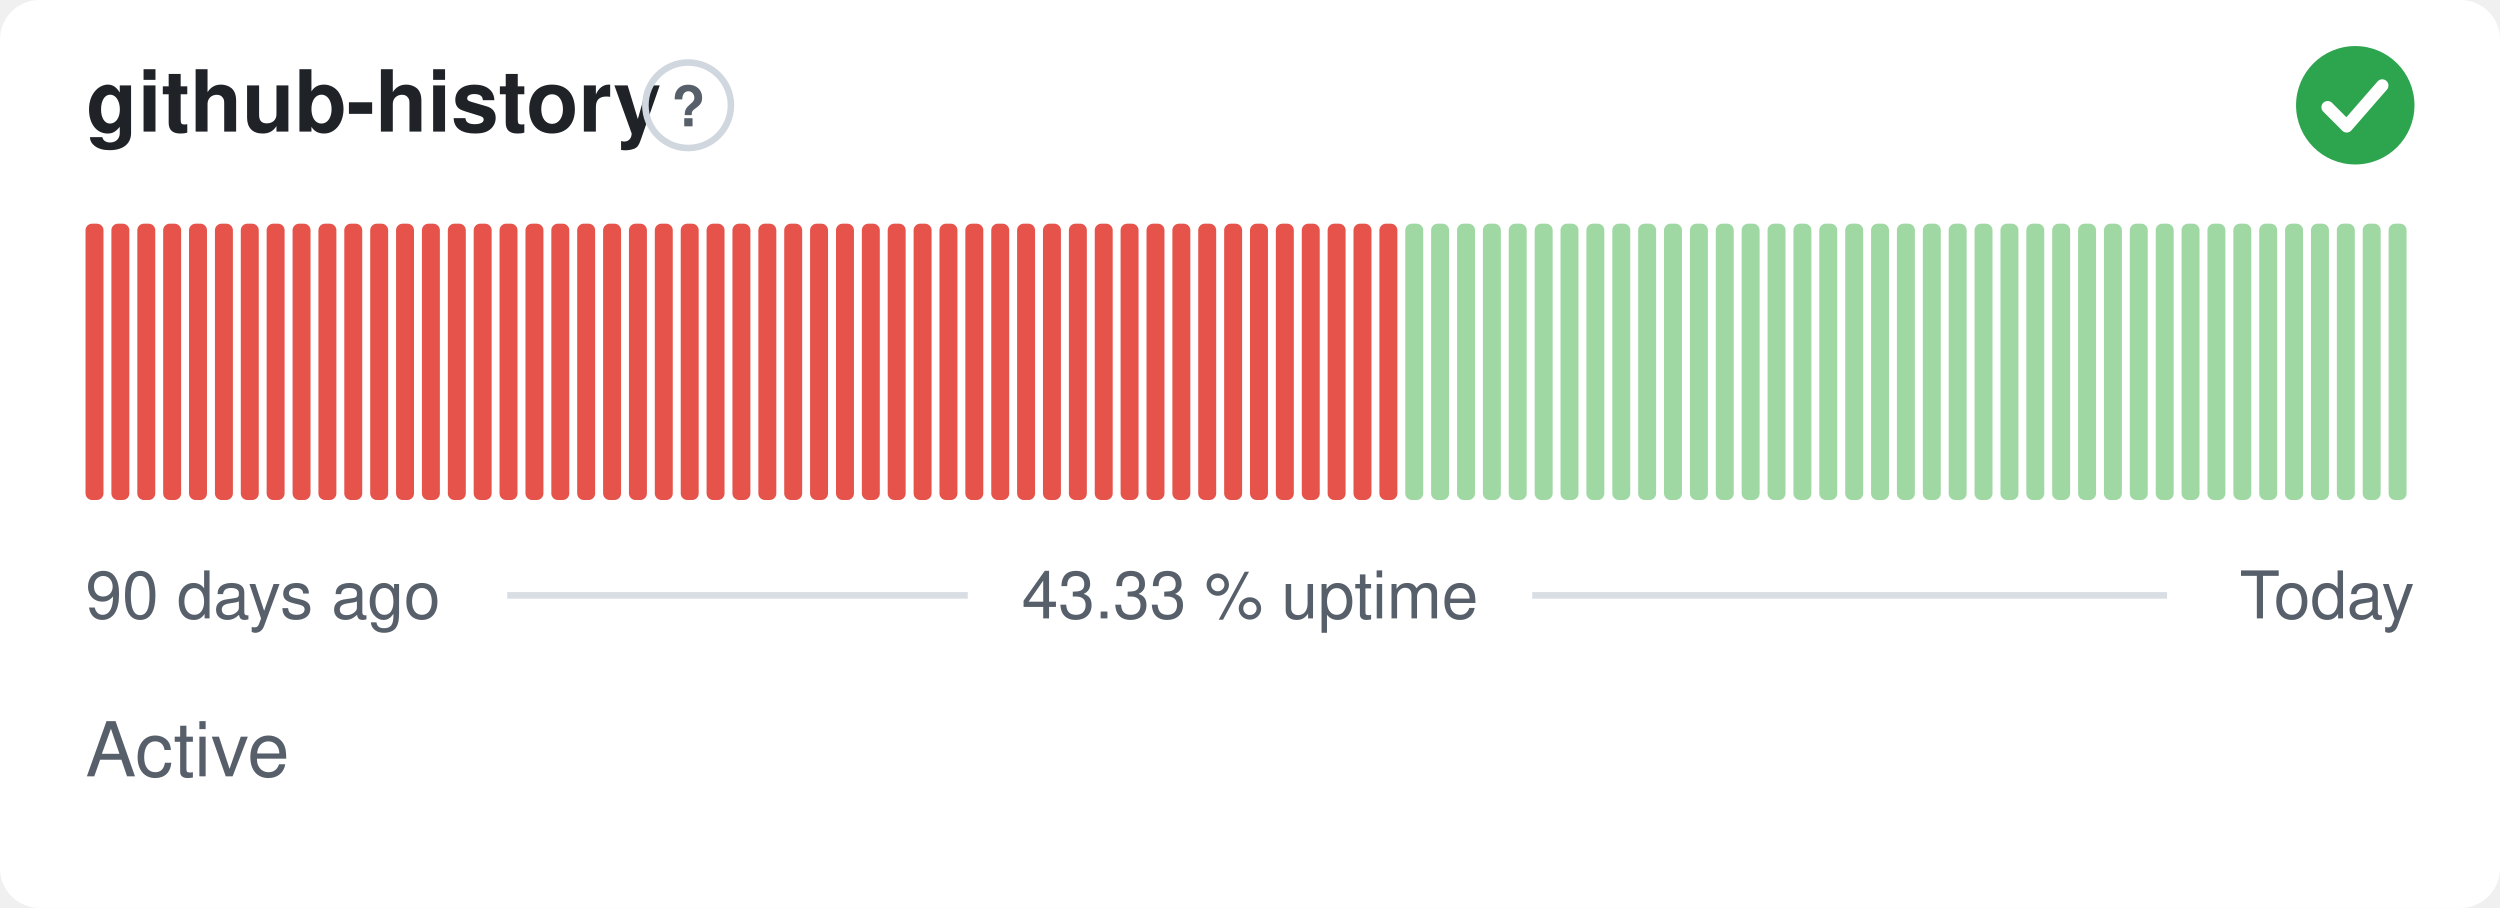
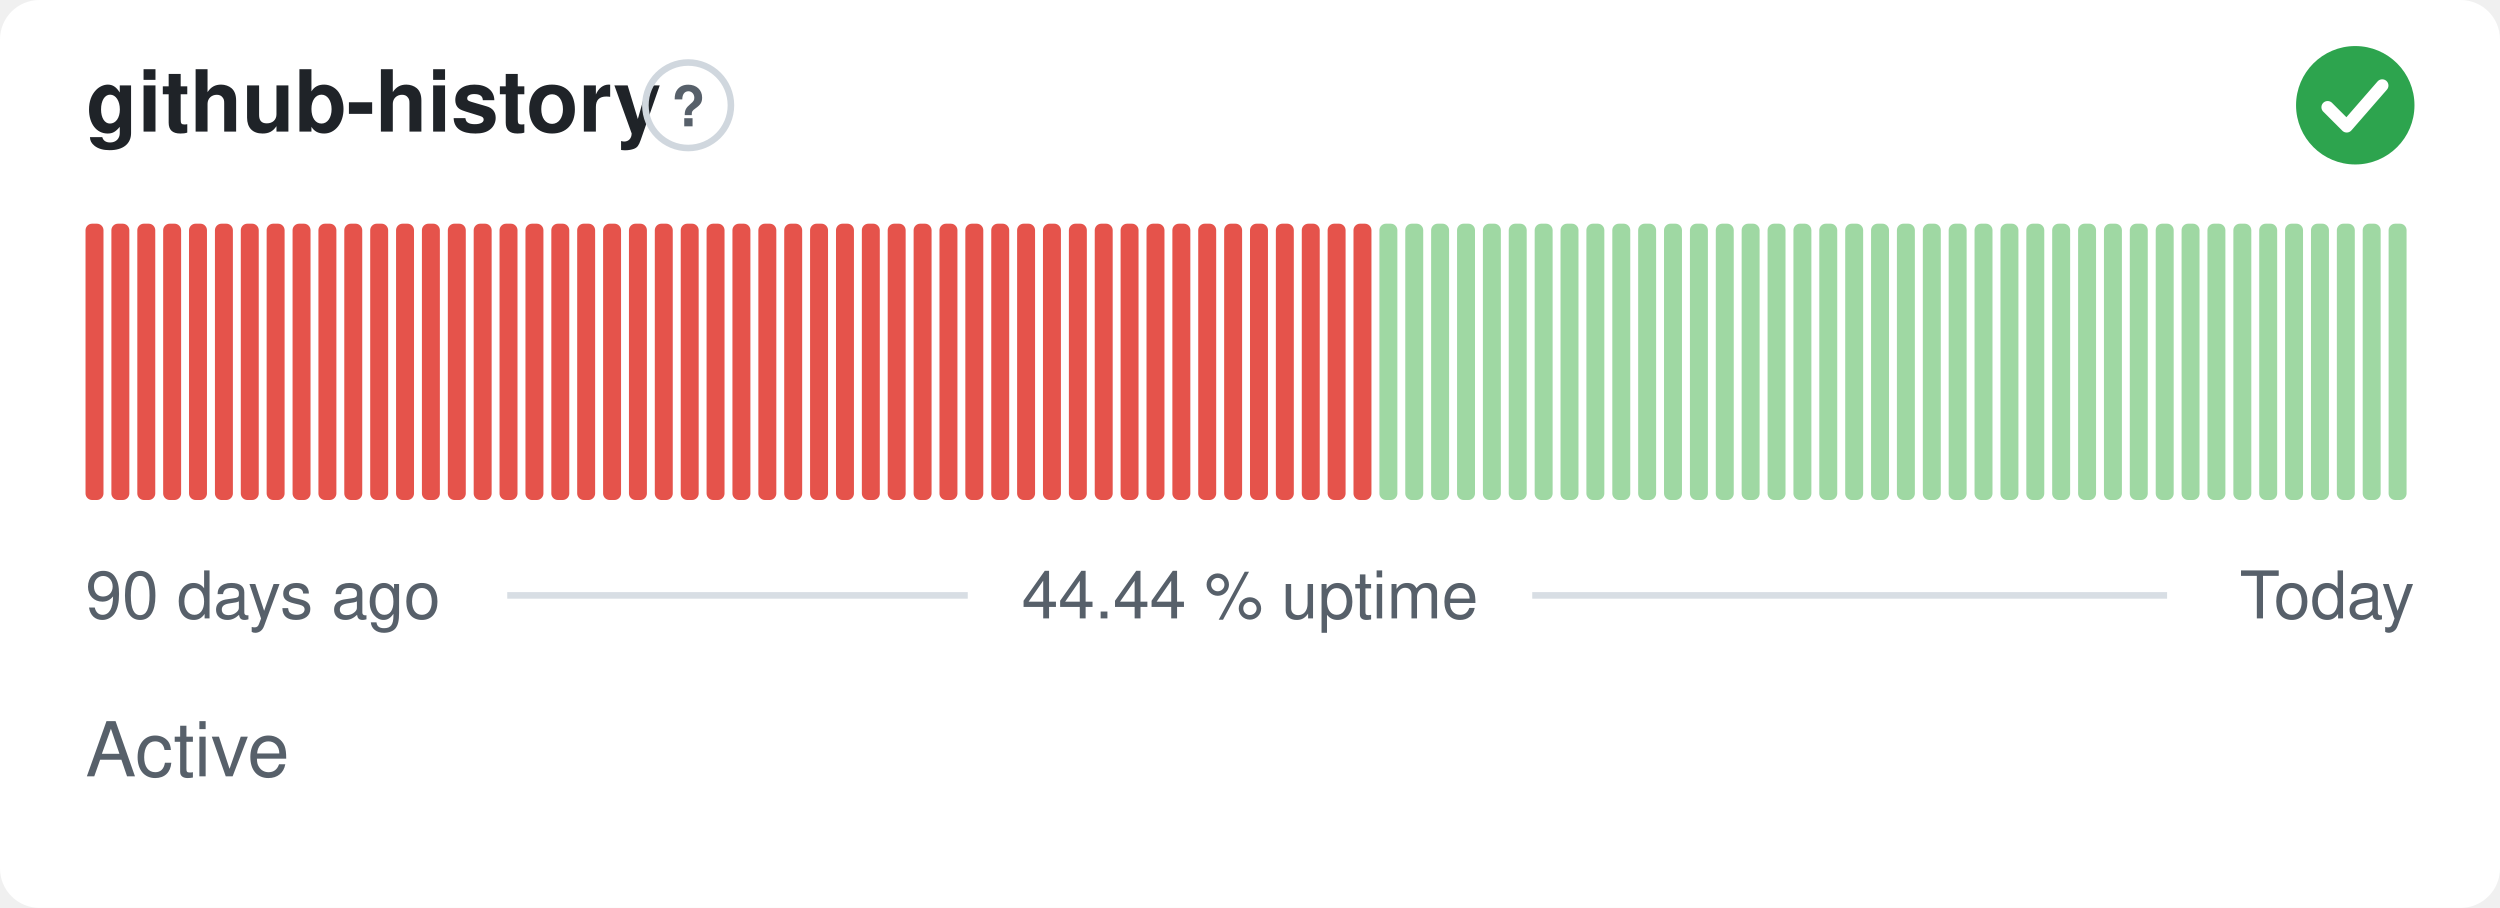
- <svg xmlns="http://www.w3.org/2000/svg" width="380" height="138" viewBox="0 0 380 138" role="img" aria-label="github-history: Active, 43.33 % uptime over the last 90 days" font-family="-apple-system,BlinkMacSystemFont,'Segoe UI',Helvetica,Arial,sans-serif">
+ <svg xmlns="http://www.w3.org/2000/svg" width="380" height="138" viewBox="0 0 380 138" role="img" aria-label="github-history: Active, 44.44 % uptime over the last 90 days" font-family="-apple-system,BlinkMacSystemFont,'Segoe UI',Helvetica,Arial,sans-serif">
  <style>
    @media (prefers-color-scheme: dark) {
      .bg { fill: #0d1117 }
      .title { fill: #e6edf3 }
      .muted { fill: #8b949e }
      .hint { stroke: #30363d }
      .rule { stroke: #30363d }
      .nodata { fill: #21262d }
    }
  </style>
  <rect class="bg" width="380" height="138" rx="6" fill="#ffffff" />
  <text class="title" x="13" y="20" font-size="13" font-weight="600" fill="#1f2328">github-history</text>
  <circle class="hint" cx="104.6" cy="16" r="6.5" fill="none" stroke="#d0d7de" stroke-width="1" />
  <text class="muted" x="104.6" y="19.2" text-anchor="middle" font-size="8.5" font-weight="700" fill="#57606a">?</text>
  <circle cx="358" cy="16" r="9" fill="#2da44e" />
  <path d="M353.80 16.30l2.90 2.90 5.40 -6.20" fill="none" stroke="#fff" stroke-width="1.89" stroke-linecap="round" stroke-linejoin="round" />
  <rect x="13.00" y="34.00" width="2.73" height="42.00" rx="1" fill="#e5534b" />
  <rect x="16.93" y="34.00" width="2.73" height="42.00" rx="1" fill="#e5534b" />
  <rect x="20.87" y="34.00" width="2.73" height="42.00" rx="1" fill="#e5534b" />
  <rect x="24.80" y="34.00" width="2.73" height="42.00" rx="1" fill="#e5534b" />
  <rect x="28.73" y="34.00" width="2.73" height="42.00" rx="1" fill="#e5534b" />
  <rect x="32.67" y="34.00" width="2.73" height="42.00" rx="1" fill="#e5534b" />
  <rect x="36.60" y="34.00" width="2.73" height="42.00" rx="1" fill="#e5534b" />
  <rect x="40.53" y="34.00" width="2.73" height="42.00" rx="1" fill="#e5534b" />
  <rect x="44.47" y="34.00" width="2.73" height="42.00" rx="1" fill="#e5534b" />
  <rect x="48.40" y="34.00" width="2.73" height="42.00" rx="1" fill="#e5534b" />
  <rect x="52.33" y="34.00" width="2.73" height="42.00" rx="1" fill="#e5534b" />
  <rect x="56.27" y="34.00" width="2.73" height="42.00" rx="1" fill="#e5534b" />
  <rect x="60.20" y="34.00" width="2.73" height="42.00" rx="1" fill="#e5534b" />
  <rect x="64.13" y="34.00" width="2.73" height="42.00" rx="1" fill="#e5534b" />
  <rect x="68.07" y="34.00" width="2.73" height="42.00" rx="1" fill="#e5534b" />
  <rect x="72.00" y="34.00" width="2.73" height="42.00" rx="1" fill="#e5534b" />
  <rect x="75.93" y="34.00" width="2.73" height="42.00" rx="1" fill="#e5534b" />
  <rect x="79.87" y="34.00" width="2.73" height="42.00" rx="1" fill="#e5534b" />
  <rect x="83.80" y="34.00" width="2.73" height="42.00" rx="1" fill="#e5534b" />
  <rect x="87.73" y="34.00" width="2.73" height="42.00" rx="1" fill="#e5534b" />
  <rect x="91.67" y="34.00" width="2.73" height="42.00" rx="1" fill="#e5534b" />
  <rect x="95.60" y="34.00" width="2.73" height="42.00" rx="1" fill="#e5534b" />
  <rect x="99.53" y="34.00" width="2.73" height="42.00" rx="1" fill="#e5534b" />
  <rect x="103.47" y="34.00" width="2.73" height="42.00" rx="1" fill="#e5534b" />
  <rect x="107.40" y="34.00" width="2.73" height="42.00" rx="1" fill="#e5534b" />
  <rect x="111.33" y="34.00" width="2.73" height="42.00" rx="1" fill="#e5534b" />
  <rect x="115.27" y="34.00" width="2.73" height="42.00" rx="1" fill="#e5534b" />
  <rect x="119.20" y="34.00" width="2.73" height="42.00" rx="1" fill="#e5534b" />
  <rect x="123.13" y="34.00" width="2.73" height="42.00" rx="1" fill="#e5534b" />
  <rect x="127.07" y="34.00" width="2.73" height="42.00" rx="1" fill="#e5534b" />
  <rect x="131.00" y="34.00" width="2.73" height="42.00" rx="1" fill="#e5534b" />
  <rect x="134.93" y="34.00" width="2.73" height="42.00" rx="1" fill="#e5534b" />
  <rect x="138.87" y="34.00" width="2.73" height="42.00" rx="1" fill="#e5534b" />
  <rect x="142.80" y="34.00" width="2.73" height="42.00" rx="1" fill="#e5534b" />
  <rect x="146.73" y="34.00" width="2.73" height="42.00" rx="1" fill="#e5534b" />
  <rect x="150.67" y="34.00" width="2.73" height="42.00" rx="1" fill="#e5534b" />
  <rect x="154.60" y="34.00" width="2.73" height="42.00" rx="1" fill="#e5534b" />
  <rect x="158.53" y="34.00" width="2.73" height="42.00" rx="1" fill="#e5534b" />
  <rect x="162.47" y="34.00" width="2.73" height="42.00" rx="1" fill="#e5534b" />
  <rect x="166.40" y="34.00" width="2.73" height="42.00" rx="1" fill="#e5534b" />
  <rect x="170.33" y="34.00" width="2.73" height="42.00" rx="1" fill="#e5534b" />
  <rect x="174.27" y="34.00" width="2.73" height="42.00" rx="1" fill="#e5534b" />
  <rect x="178.20" y="34.00" width="2.73" height="42.00" rx="1" fill="#e5534b" />
  <rect x="182.13" y="34.00" width="2.73" height="42.00" rx="1" fill="#e5534b" />
  <rect x="186.07" y="34.00" width="2.73" height="42.00" rx="1" fill="#e5534b" />
  <rect x="190.00" y="34.00" width="2.73" height="42.00" rx="1" fill="#e5534b" />
  <rect x="193.93" y="34.00" width="2.73" height="42.00" rx="1" fill="#e5534b" />
  <rect x="197.87" y="34.00" width="2.73" height="42.00" rx="1" fill="#e5534b" />
  <rect x="201.80" y="34.00" width="2.73" height="42.00" rx="1" fill="#e5534b" />
  <rect x="205.73" y="34.00" width="2.73" height="42.00" rx="1" fill="#e5534b" />
-   <rect x="209.67" y="34.00" width="2.73" height="42.00" rx="1" fill="#e5534b" />
+   <rect x="209.67" y="34.00" width="2.73" height="42.00" rx="1" fill="#9fd8a3" />
  <rect x="213.60" y="34.00" width="2.73" height="42.00" rx="1" fill="#9fd8a3" />
  <rect x="217.53" y="34.00" width="2.73" height="42.00" rx="1" fill="#9fd8a3" />
  <rect x="221.47" y="34.00" width="2.73" height="42.00" rx="1" fill="#9fd8a3" />
  <rect x="225.40" y="34.00" width="2.73" height="42.00" rx="1" fill="#9fd8a3" />
  <rect x="229.33" y="34.00" width="2.73" height="42.00" rx="1" fill="#9fd8a3" />
  <rect x="233.27" y="34.00" width="2.73" height="42.00" rx="1" fill="#9fd8a3" />
  <rect x="237.20" y="34.00" width="2.73" height="42.00" rx="1" fill="#9fd8a3" />
  <rect x="241.13" y="34.00" width="2.73" height="42.00" rx="1" fill="#9fd8a3" />
  <rect x="245.07" y="34.00" width="2.73" height="42.00" rx="1" fill="#9fd8a3" />
  <rect x="249.00" y="34.00" width="2.73" height="42.00" rx="1" fill="#9fd8a3" />
  <rect x="252.93" y="34.00" width="2.73" height="42.00" rx="1" fill="#9fd8a3" />
  <rect x="256.87" y="34.00" width="2.73" height="42.00" rx="1" fill="#9fd8a3" />
  <rect x="260.80" y="34.00" width="2.73" height="42.00" rx="1" fill="#9fd8a3" />
  <rect x="264.73" y="34.00" width="2.73" height="42.00" rx="1" fill="#9fd8a3" />
  <rect x="268.67" y="34.00" width="2.73" height="42.00" rx="1" fill="#9fd8a3" />
  <rect x="272.60" y="34.00" width="2.73" height="42.00" rx="1" fill="#9fd8a3" />
  <rect x="276.53" y="34.00" width="2.73" height="42.00" rx="1" fill="#9fd8a3" />
  <rect x="280.47" y="34.00" width="2.73" height="42.00" rx="1" fill="#9fd8a3" />
  <rect x="284.40" y="34.00" width="2.73" height="42.00" rx="1" fill="#9fd8a3" />
  <rect x="288.33" y="34.00" width="2.73" height="42.00" rx="1" fill="#9fd8a3" />
  <rect x="292.27" y="34.00" width="2.73" height="42.00" rx="1" fill="#9fd8a3" />
  <rect x="296.20" y="34.00" width="2.73" height="42.00" rx="1" fill="#9fd8a3" />
  <rect x="300.13" y="34.00" width="2.73" height="42.00" rx="1" fill="#9fd8a3" />
  <rect x="304.07" y="34.00" width="2.73" height="42.00" rx="1" fill="#9fd8a3" />
  <rect x="308.00" y="34.00" width="2.73" height="42.00" rx="1" fill="#9fd8a3" />
  <rect x="311.93" y="34.00" width="2.73" height="42.00" rx="1" fill="#9fd8a3" />
  <rect x="315.87" y="34.00" width="2.73" height="42.00" rx="1" fill="#9fd8a3" />
  <rect x="319.80" y="34.00" width="2.73" height="42.00" rx="1" fill="#9fd8a3" />
  <rect x="323.73" y="34.00" width="2.73" height="42.00" rx="1" fill="#9fd8a3" />
  <rect x="327.67" y="34.00" width="2.73" height="42.00" rx="1" fill="#9fd8a3" />
  <rect x="331.60" y="34.00" width="2.73" height="42.00" rx="1" fill="#9fd8a3" />
  <rect x="335.53" y="34.00" width="2.73" height="42.00" rx="1" fill="#9fd8a3" />
  <rect x="339.47" y="34.00" width="2.73" height="42.00" rx="1" fill="#9fd8a3" />
  <rect x="343.40" y="34.00" width="2.73" height="42.00" rx="1" fill="#9fd8a3" />
  <rect x="347.33" y="34.00" width="2.73" height="42.00" rx="1" fill="#9fd8a3" />
  <rect x="351.27" y="34.00" width="2.73" height="42.00" rx="1" fill="#9fd8a3" />
  <rect x="355.20" y="34.00" width="2.73" height="42.00" rx="1" fill="#9fd8a3" />
  <rect x="359.13" y="34.00" width="2.73" height="42.00" rx="1" fill="#9fd8a3" />
  <rect x="363.07" y="34.00" width="2.73" height="42.00" rx="1" fill="#9fd8a3" />
  <text class="muted" x="13" y="94" font-size="10" fill="#57606a">90 days ago</text>
-   <text class="muted" x="190" y="94" text-anchor="middle" font-size="10" fill="#57606a">43.33 % uptime</text>
+   <text class="muted" x="190" y="94" text-anchor="middle" font-size="10" fill="#57606a">44.44 % uptime</text>
  <text class="muted" x="367" y="94" text-anchor="end" font-size="10" fill="#57606a">Today</text>
  <line class="rule" x1="77.1" y1="90.5" x2="147.1" y2="90.5" stroke="#d8dee4" stroke-width="1" />
  <line class="rule" x1="232.9" y1="90.5" x2="329.4" y2="90.5" stroke="#d8dee4" stroke-width="1" />
  <text class="muted" x="13" y="118" font-size="11.5" fill="#57606a">Active</text>
</svg>
